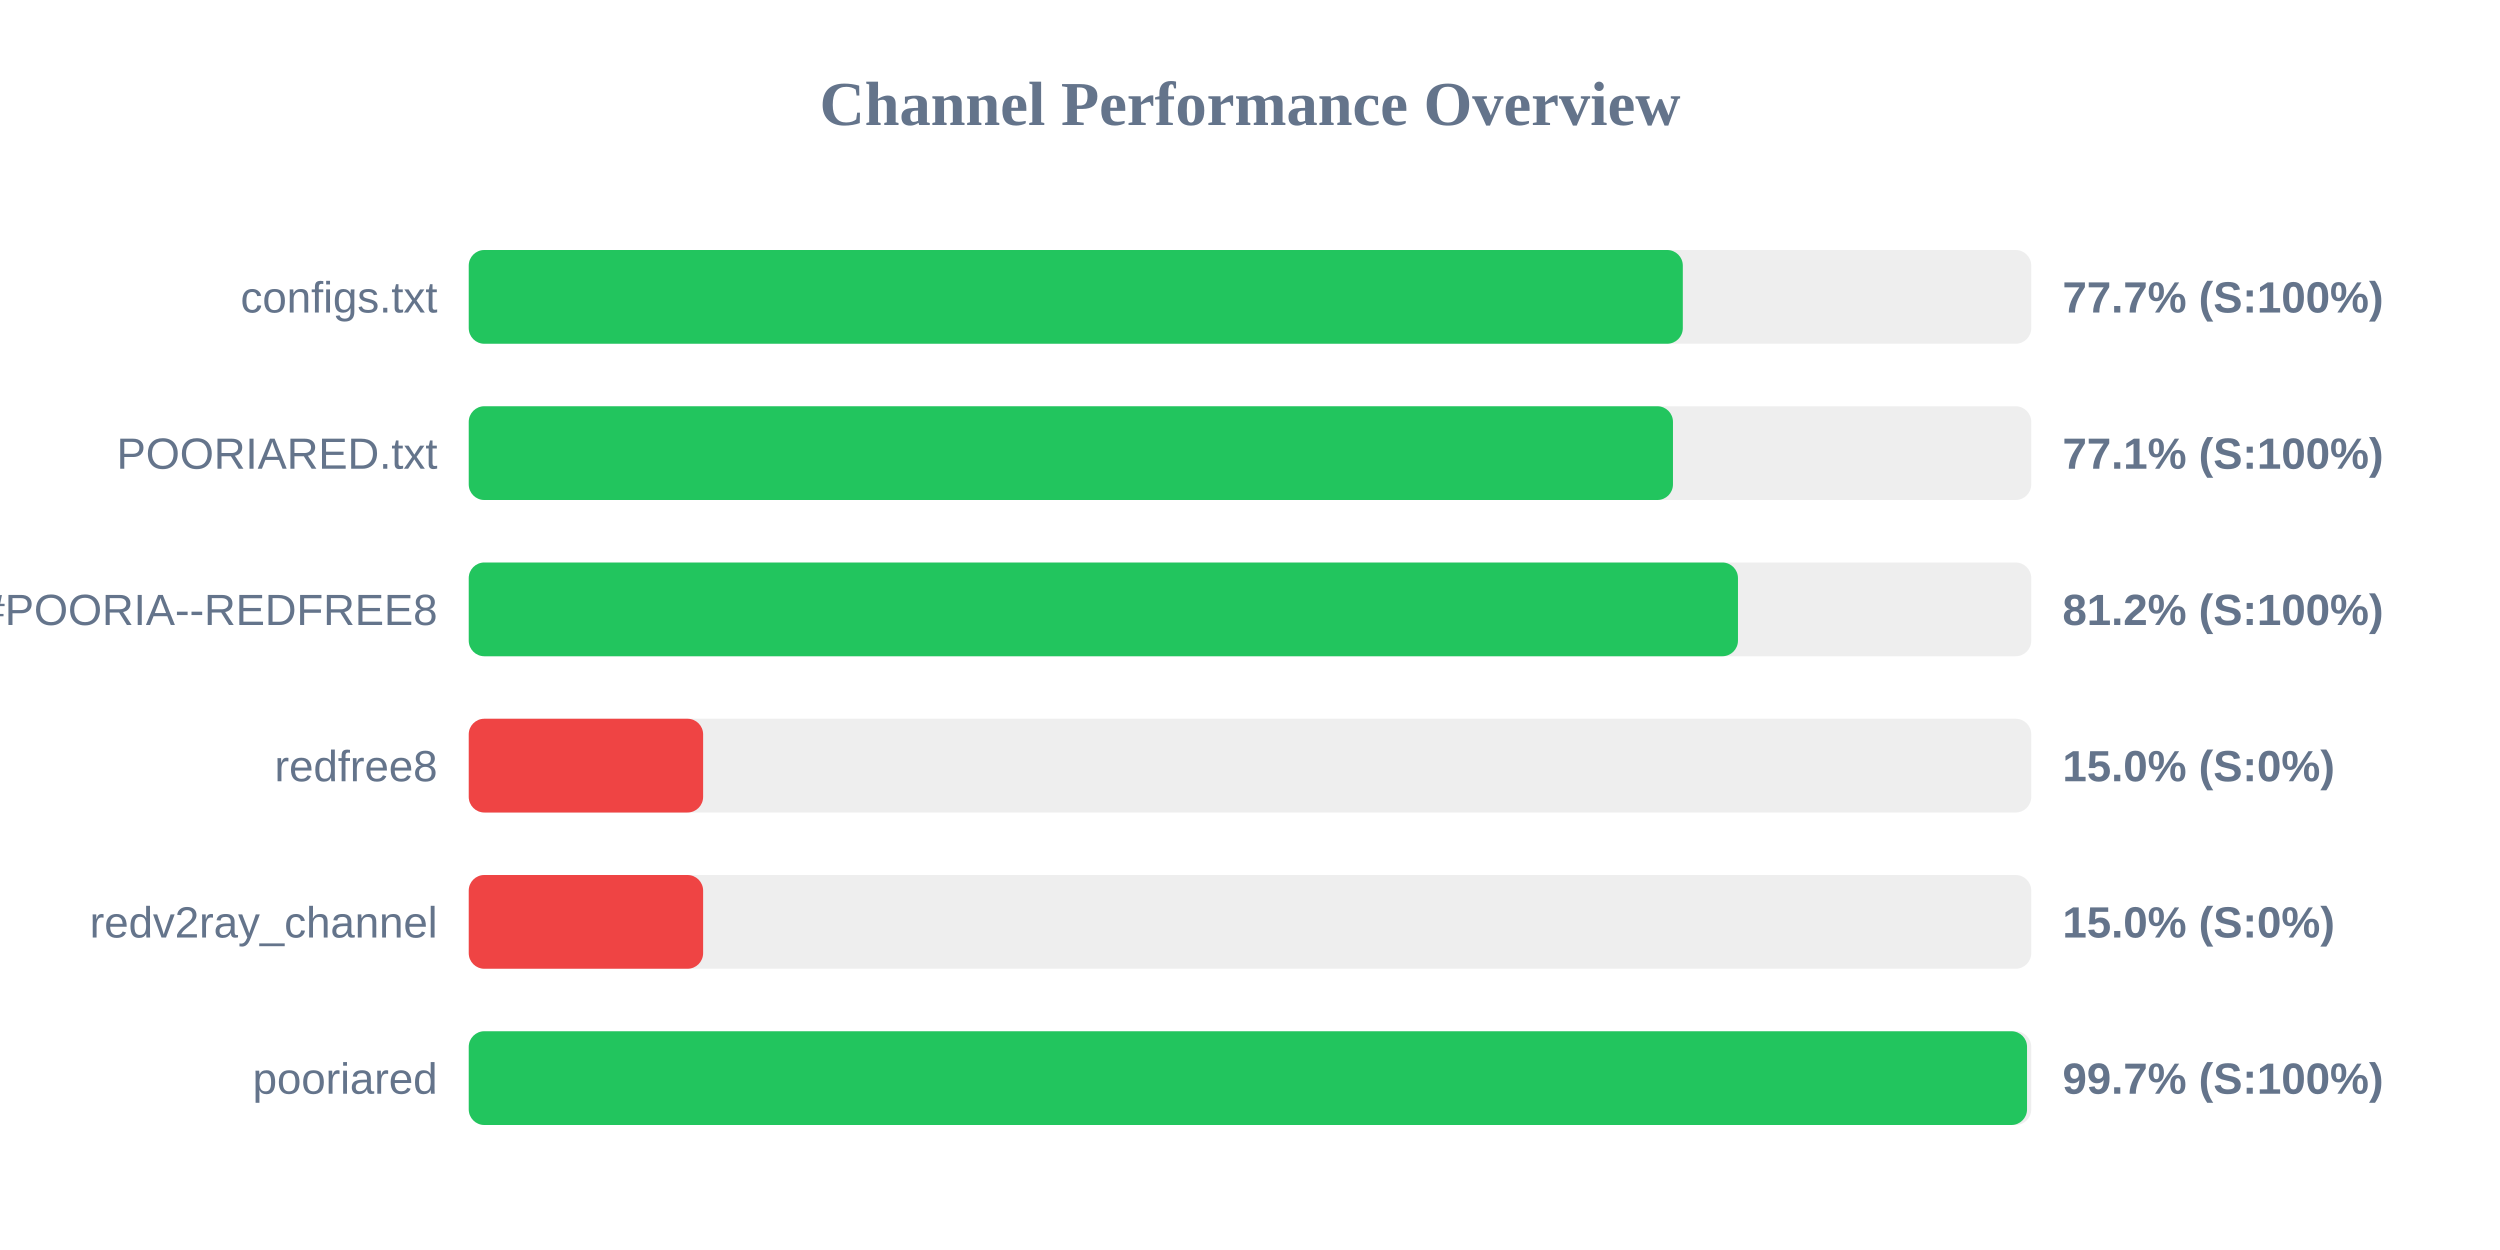
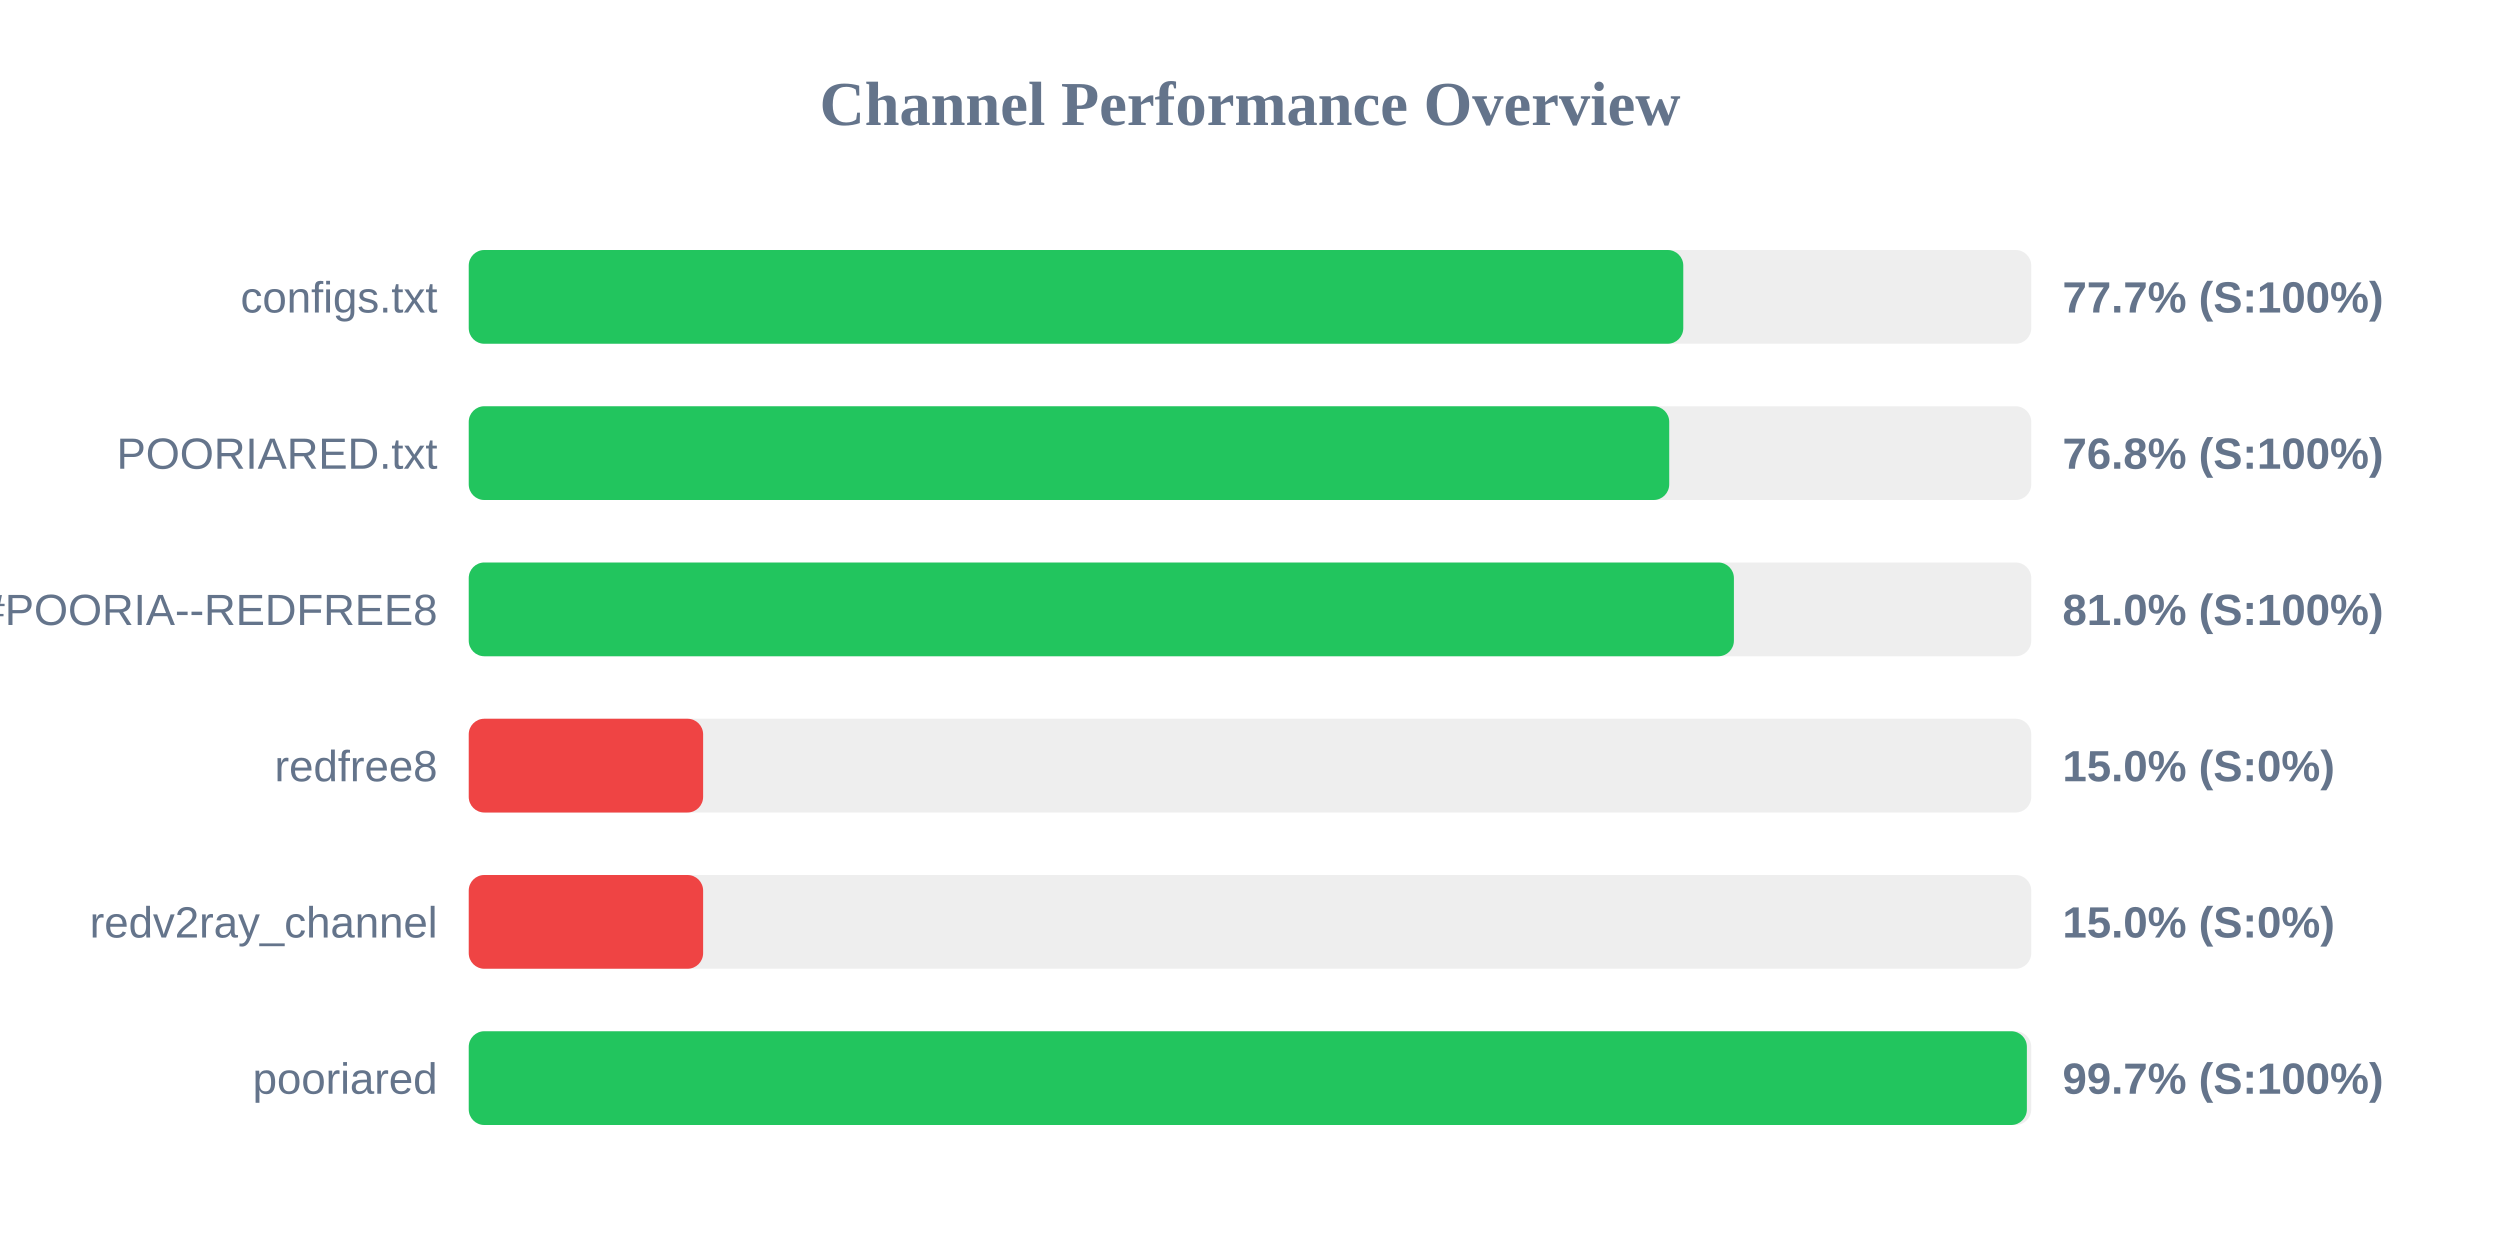
<svg xmlns="http://www.w3.org/2000/svg" width="800" height="400" version="1.1">
  <style>
        .row { font: 14px Arial; fill: #64748b; }
        .score { font: bold 14px Arial; fill: #64748b; }
    </style>
  <text x="400" y="40" text-anchor="middle" font-size="20px" font-weight="bold" fill="#64748b">Channel Performance Overview</text>
  <rect x="150" y="80" width="500" height="30" fill="#eee" rx="5" />
-   <rect x="150" y="80" width="388.5" height="30" fill="#22c55e" rx="5" />
+   <rect x="150" y="80" width="388.65" height="30" fill="#22c55e" rx="5" />
  <text x="140" y="100" text-anchor="end" class="row">configs.txt</text>
  <text x="660" y="100" text-anchor="start" class="score">77.7% (S:100%)</text>
  <rect x="150" y="130" width="500" height="30" fill="#eee" rx="5" />
-   <rect x="150" y="130" width="385.35" height="30" fill="#22c55e" rx="5" />
+   <rect x="150" y="130" width="384.15" height="30" fill="#22c55e" rx="5" />
  <text x="140" y="150" text-anchor="end" class="row">POORIARED.txt</text>
-   <text x="660" y="150" text-anchor="start" class="score">77.1% (S:100%)</text>
+   <text x="660" y="150" text-anchor="start" class="score">76.8% (S:100%)</text>
  <rect x="150" y="180" width="500" height="30" fill="#eee" rx="5" />
-   <rect x="150" y="180" width="406.15" height="30" fill="#22c55e" rx="5" />
+   <rect x="150" y="180" width="404.85" height="30" fill="#22c55e" rx="5" />
  <text x="140" y="200" text-anchor="end" class="row">POORIA--REDFREE8.txt#POORIA--REDFREE8</text>
-   <text x="660" y="200" text-anchor="start" class="score">81.2% (S:100%)</text>
+   <text x="660" y="200" text-anchor="start" class="score">81.0% (S:100%)</text>
  <rect x="150" y="230" width="500" height="30" fill="#eee" rx="5" />
  <rect x="150" y="230" width="75.0" height="30" fill="#ef4444" rx="5" />
  <text x="140" y="250" text-anchor="end" class="row">redfree8</text>
  <text x="660" y="250" text-anchor="start" class="score">15.0% (S:0%)</text>
  <rect x="150" y="280" width="500" height="30" fill="#eee" rx="5" />
  <rect x="150" y="280" width="75.0" height="30" fill="#ef4444" rx="5" />
  <text x="140" y="300" text-anchor="end" class="row">redv2ray_channel</text>
  <text x="660" y="300" text-anchor="start" class="score">15.0% (S:0%)</text>
  <rect x="150" y="330" width="500" height="30" fill="#eee" rx="5" />
-   <rect x="150" y="330" width="498.65" height="30" fill="#22c55e" rx="5" />
+   <rect x="150" y="330" width="498.6" height="30" fill="#22c55e" rx="5" />
  <text x="140" y="350" text-anchor="end" class="row">pooriared</text>
  <text x="660" y="350" text-anchor="start" class="score">99.7% (S:100%)</text>
</svg>
